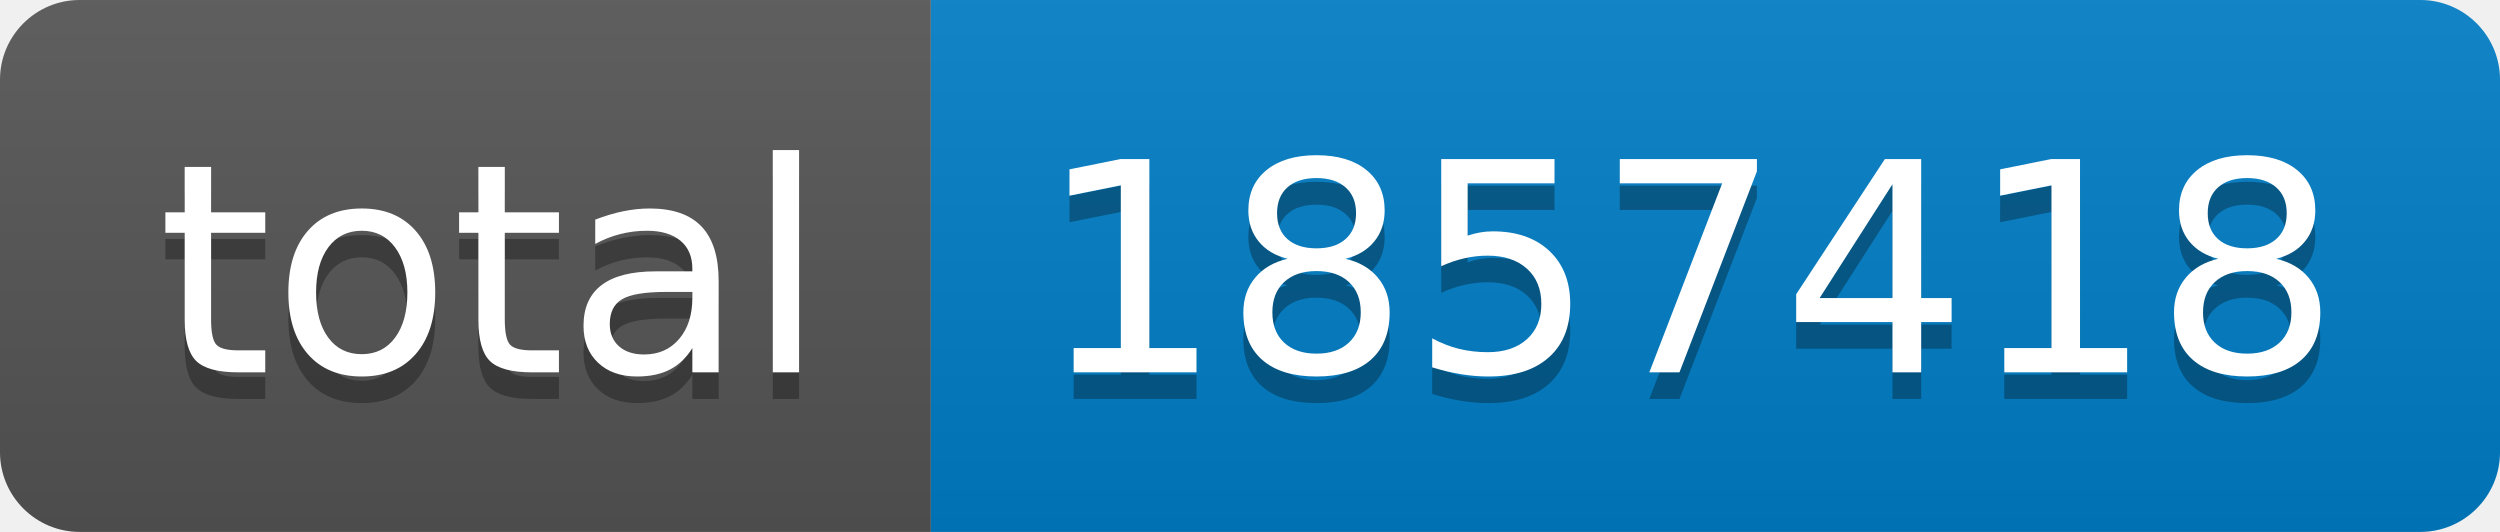
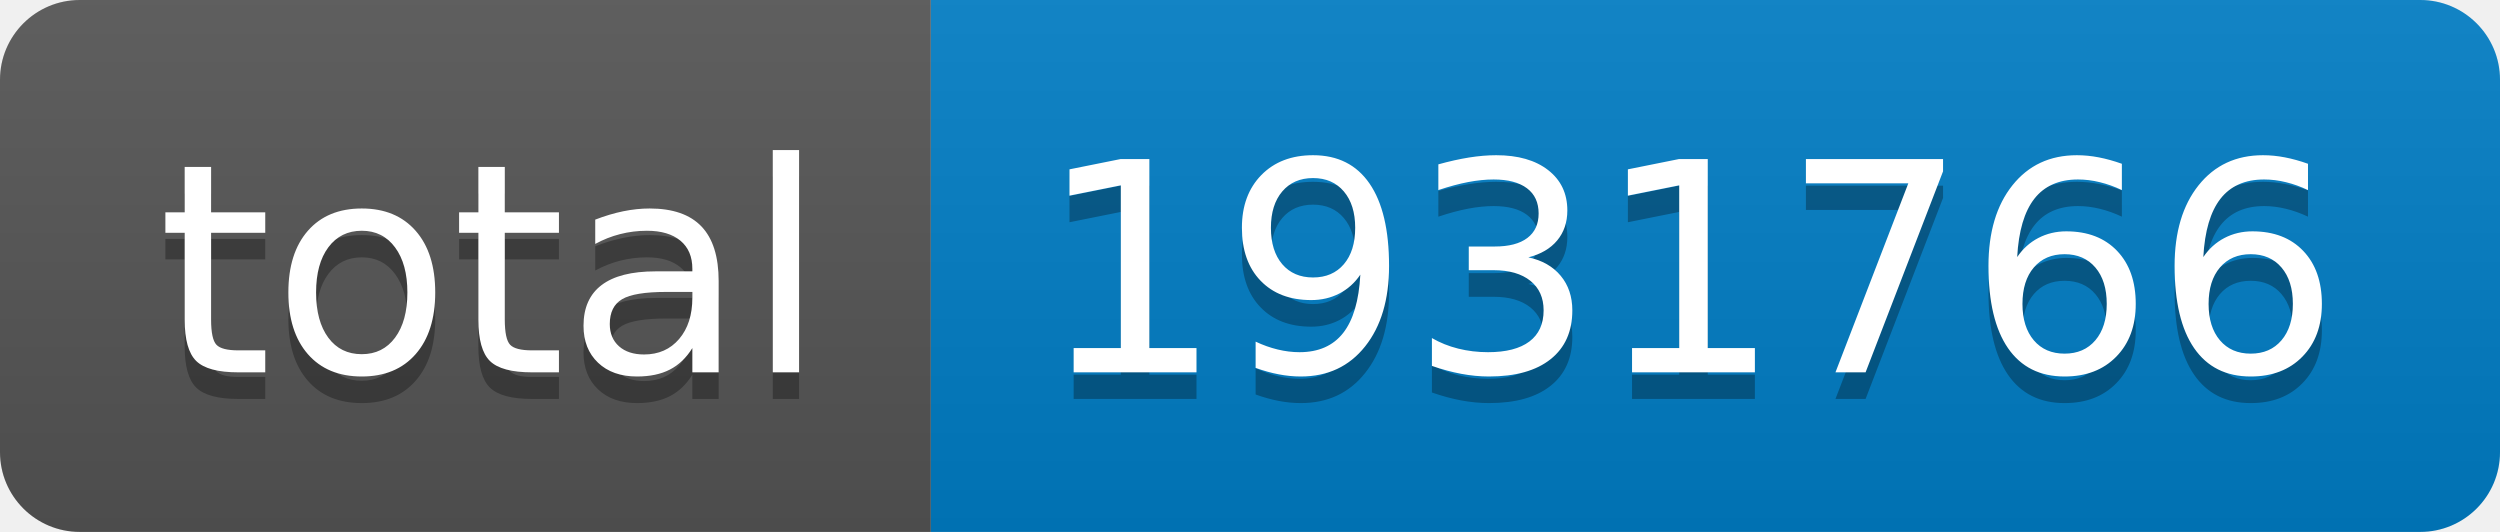
- <svg xmlns="http://www.w3.org/2000/svg" width="94" height="20" role="img" aria-label="total: 1857418">
+ <svg xmlns="http://www.w3.org/2000/svg" width="94" height="20" role="img" aria-label="total: 1931766">
  <linearGradient id="s" x2="0" y2="100%">
    <stop offset="0" stop-color="#bbb" stop-opacity=".1" />
    <stop offset="1" stop-opacity=".1" />
  </linearGradient>
  <clipPath id="r">
    <rect width="94" height="20" rx="3" fill="#fff" />
  </clipPath>
  <g clip-path="url(#r)">
    <rect width="35" height="20" fill="#555" />
    <rect x="35" width="59" height="20" fill="#007ec6" />
    <rect width="94" height="20" fill="url(#s)" />
  </g>
  <g fill="#fff" text-anchor="middle" font-family="Verdana,Geneva,DejaVu Sans,sans-serif" text-rendering="geometricPrecision" font-size="110">
    <text aria-hidden="true" x="185" y="150" fill="#010101" fill-opacity=".3" transform="scale(.1)" textLength="250">total</text>
    <text x="185" y="140" transform="scale(.1)" fill="#fff" textLength="250">total</text>
-     <text aria-hidden="true" x="635" y="150" fill="#010101" fill-opacity=".3" transform="scale(.1)" textLength="490">1857418</text>
-     <text x="635" y="140" transform="scale(.1)" fill="#fff" textLength="490">1857418</text>
+     <text aria-hidden="true" x="635" y="150" fill="#010101" fill-opacity=".3" transform="scale(.1)" textLength="490">1931766</text>
+     <text x="635" y="140" transform="scale(.1)" fill="#fff" textLength="490">1931766</text>
  </g>
</svg>
